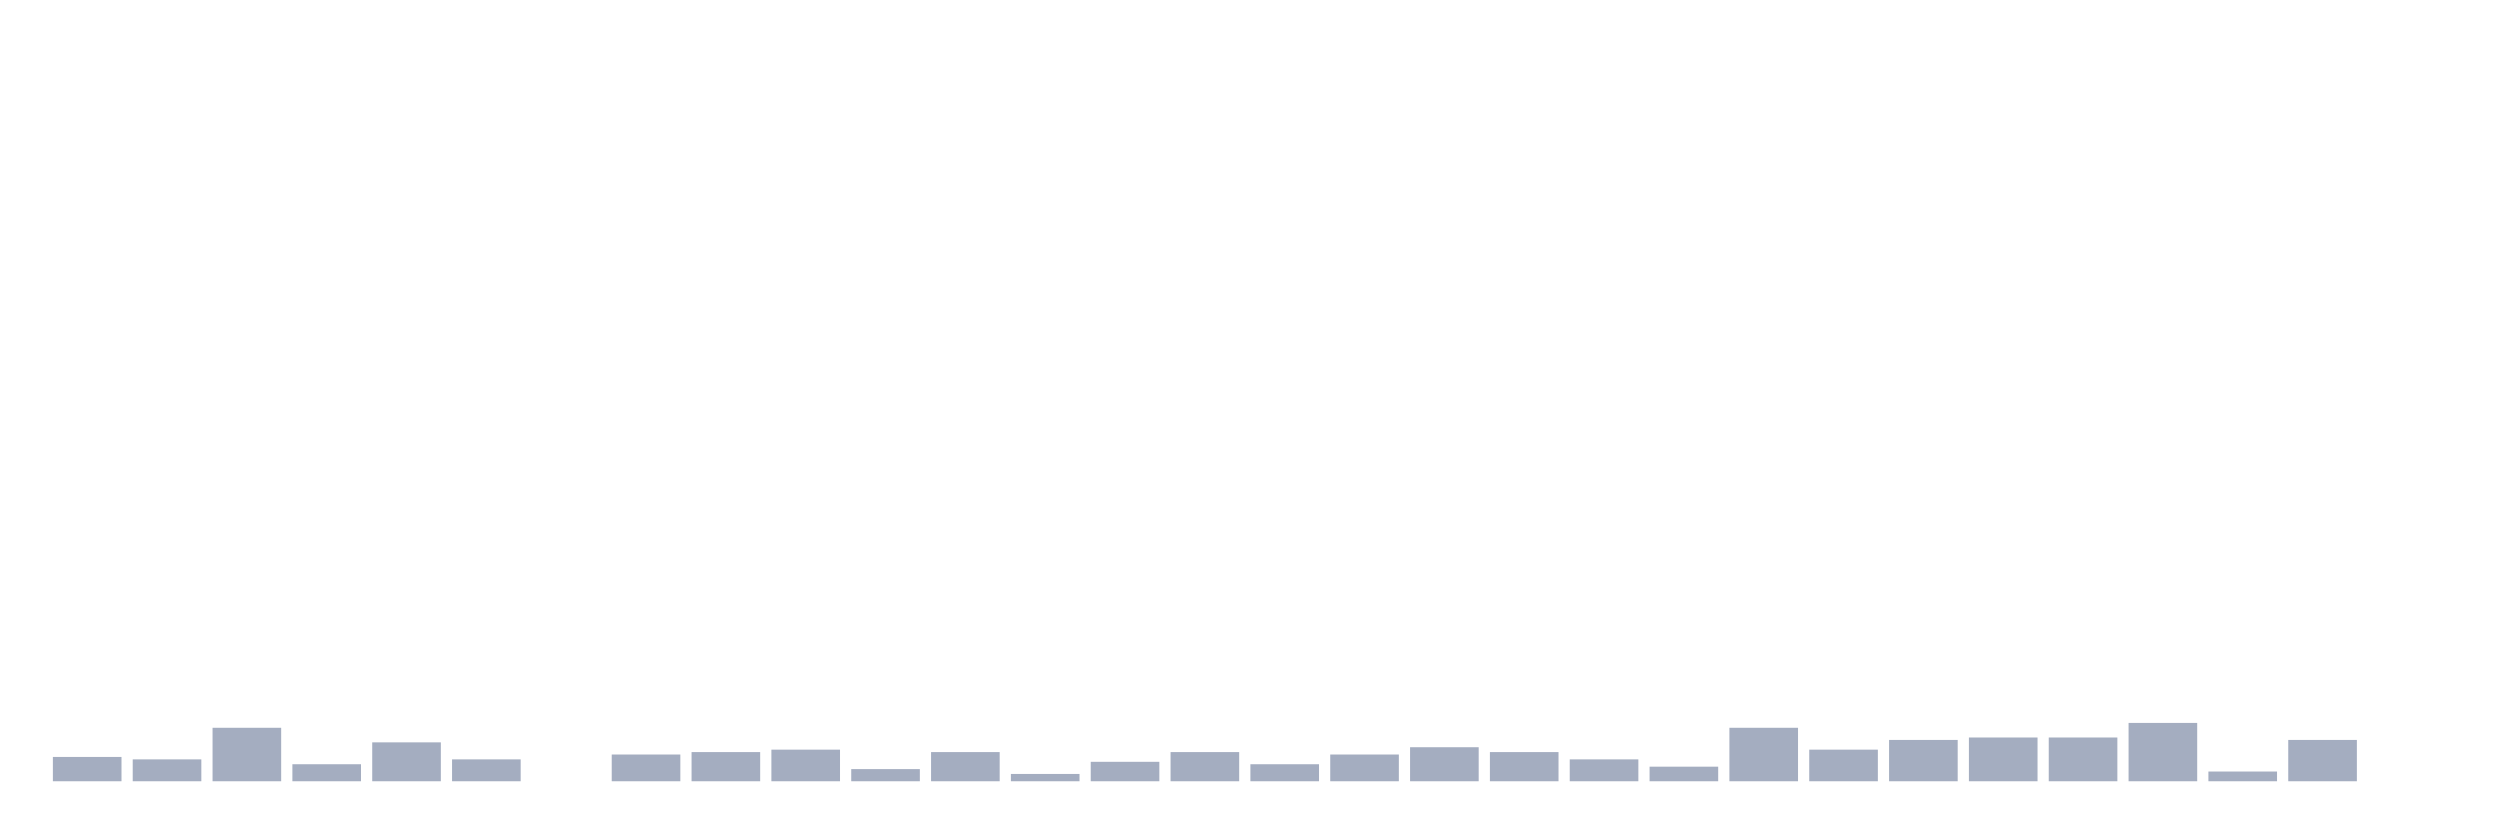
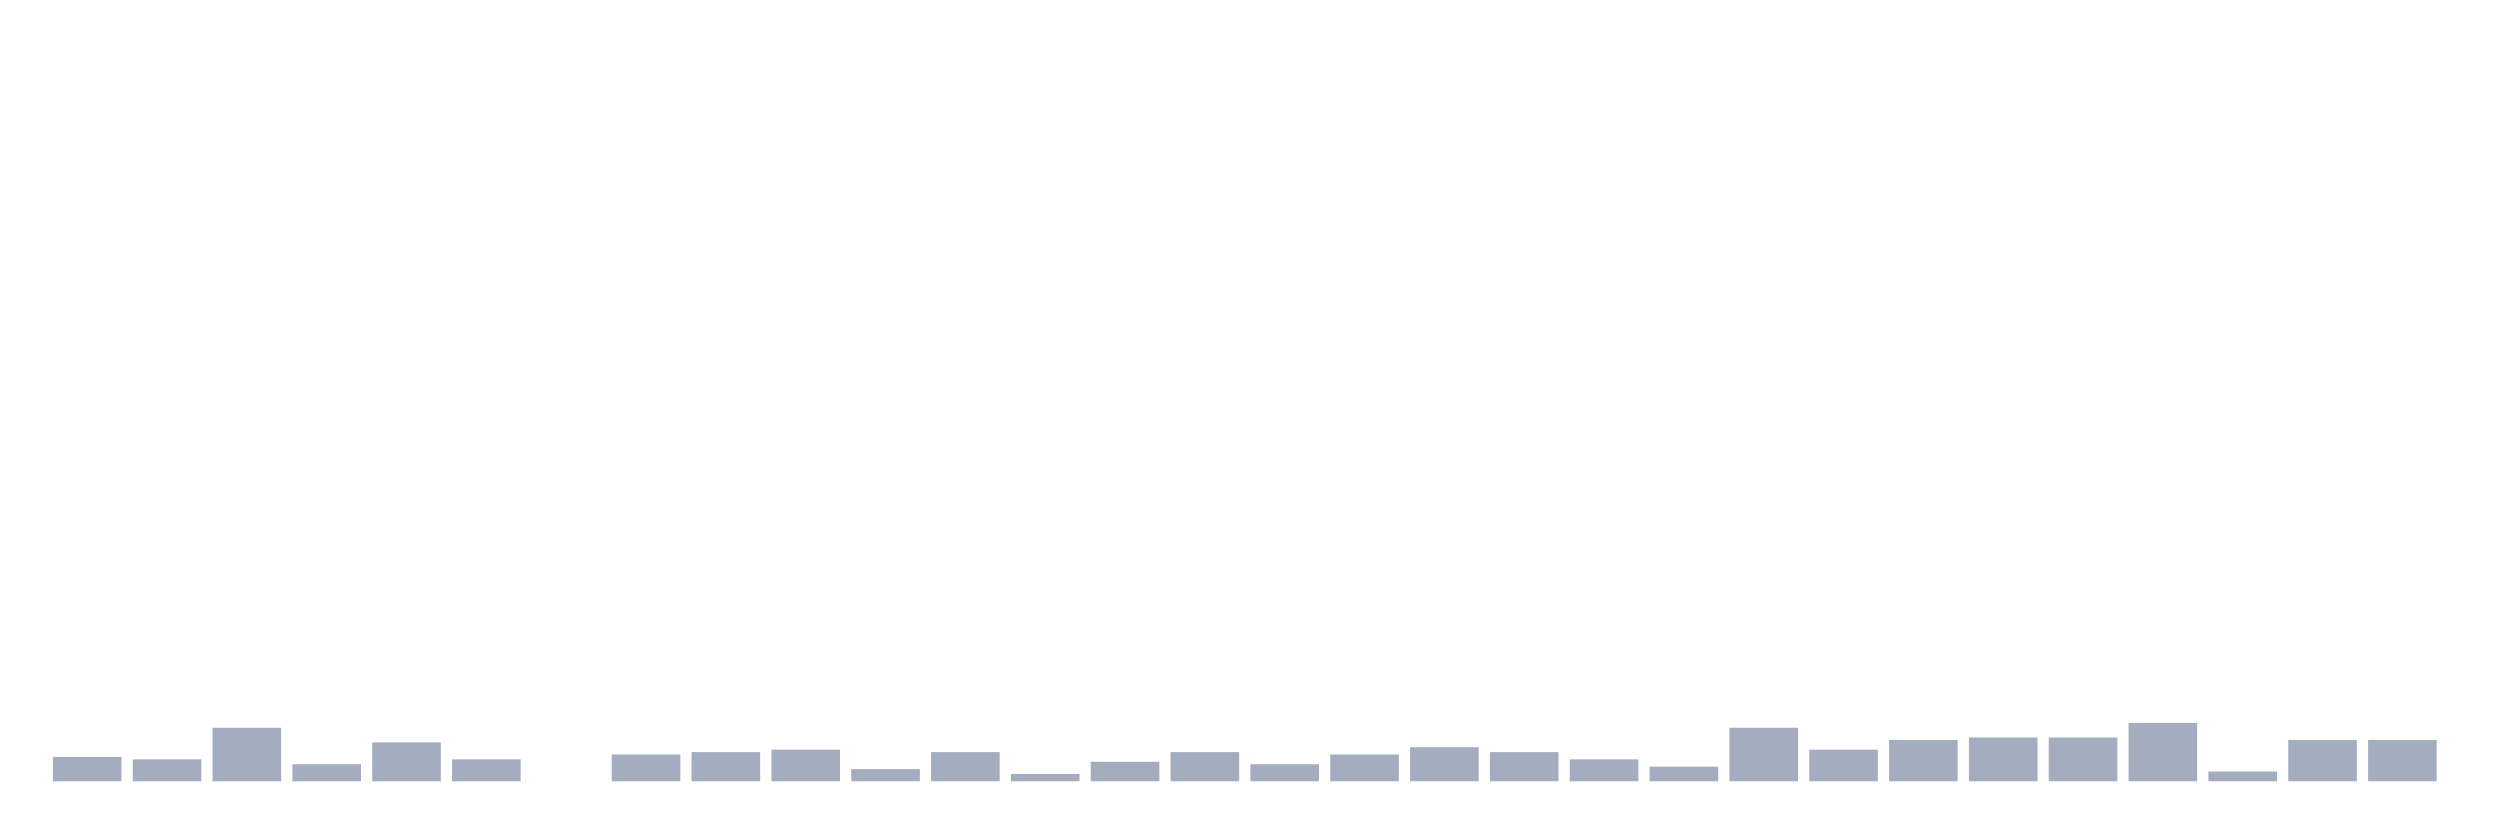
<svg xmlns="http://www.w3.org/2000/svg" viewBox="0 0 480 160">
  <g transform="translate(10,10)">
    <rect class="bar" x="0.153" width="13.175" y="135.333" height="4.667" fill="rgb(164,173,192)" />
    <rect class="bar" x="15.482" width="13.175" y="135.8" height="4.2" fill="rgb(164,173,192)" />
    <rect class="bar" x="30.81" width="13.175" y="129.733" height="10.267" fill="rgb(164,173,192)" />
    <rect class="bar" x="46.138" width="13.175" y="136.733" height="3.267" fill="rgb(164,173,192)" />
    <rect class="bar" x="61.466" width="13.175" y="132.533" height="7.467" fill="rgb(164,173,192)" />
    <rect class="bar" x="76.794" width="13.175" y="135.8" height="4.2" fill="rgb(164,173,192)" />
    <rect class="bar" x="92.123" width="13.175" y="140" height="0" fill="rgb(164,173,192)" />
    <rect class="bar" x="107.451" width="13.175" y="134.867" height="5.133" fill="rgb(164,173,192)" />
    <rect class="bar" x="122.779" width="13.175" y="134.4" height="5.6" fill="rgb(164,173,192)" />
    <rect class="bar" x="138.107" width="13.175" y="133.933" height="6.067" fill="rgb(164,173,192)" />
    <rect class="bar" x="153.436" width="13.175" y="137.667" height="2.333" fill="rgb(164,173,192)" />
    <rect class="bar" x="168.764" width="13.175" y="134.4" height="5.6" fill="rgb(164,173,192)" />
    <rect class="bar" x="184.092" width="13.175" y="138.6" height="1.4" fill="rgb(164,173,192)" />
    <rect class="bar" x="199.42" width="13.175" y="136.267" height="3.733" fill="rgb(164,173,192)" />
    <rect class="bar" x="214.748" width="13.175" y="134.4" height="5.6" fill="rgb(164,173,192)" />
    <rect class="bar" x="230.077" width="13.175" y="136.733" height="3.267" fill="rgb(164,173,192)" />
    <rect class="bar" x="245.405" width="13.175" y="134.867" height="5.133" fill="rgb(164,173,192)" />
    <rect class="bar" x="260.733" width="13.175" y="133.467" height="6.533" fill="rgb(164,173,192)" />
    <rect class="bar" x="276.061" width="13.175" y="134.4" height="5.6" fill="rgb(164,173,192)" />
    <rect class="bar" x="291.39" width="13.175" y="135.8" height="4.2" fill="rgb(164,173,192)" />
    <rect class="bar" x="306.718" width="13.175" y="137.2" height="2.8" fill="rgb(164,173,192)" />
    <rect class="bar" x="322.046" width="13.175" y="129.733" height="10.267" fill="rgb(164,173,192)" />
    <rect class="bar" x="337.374" width="13.175" y="133.933" height="6.067" fill="rgb(164,173,192)" />
    <rect class="bar" x="352.702" width="13.175" y="132.067" height="7.933" fill="rgb(164,173,192)" />
    <rect class="bar" x="368.031" width="13.175" y="131.6" height="8.4" fill="rgb(164,173,192)" />
    <rect class="bar" x="383.359" width="13.175" y="131.6" height="8.4" fill="rgb(164,173,192)" />
    <rect class="bar" x="398.687" width="13.175" y="128.8" height="11.2" fill="rgb(164,173,192)" />
    <rect class="bar" x="414.015" width="13.175" y="138.133" height="1.867" fill="rgb(164,173,192)" />
    <rect class="bar" x="429.344" width="13.175" y="132.067" height="7.933" fill="rgb(164,173,192)" />
-     <rect class="bar" x="444.672" width="13.175" y="140" height="0" fill="rgb(164,173,192)" />
+     <rect class="bar" x="444.672" width="13.175" y="132.067" height="7.933" fill="rgb(164,173,192)" />
  </g>
</svg>
